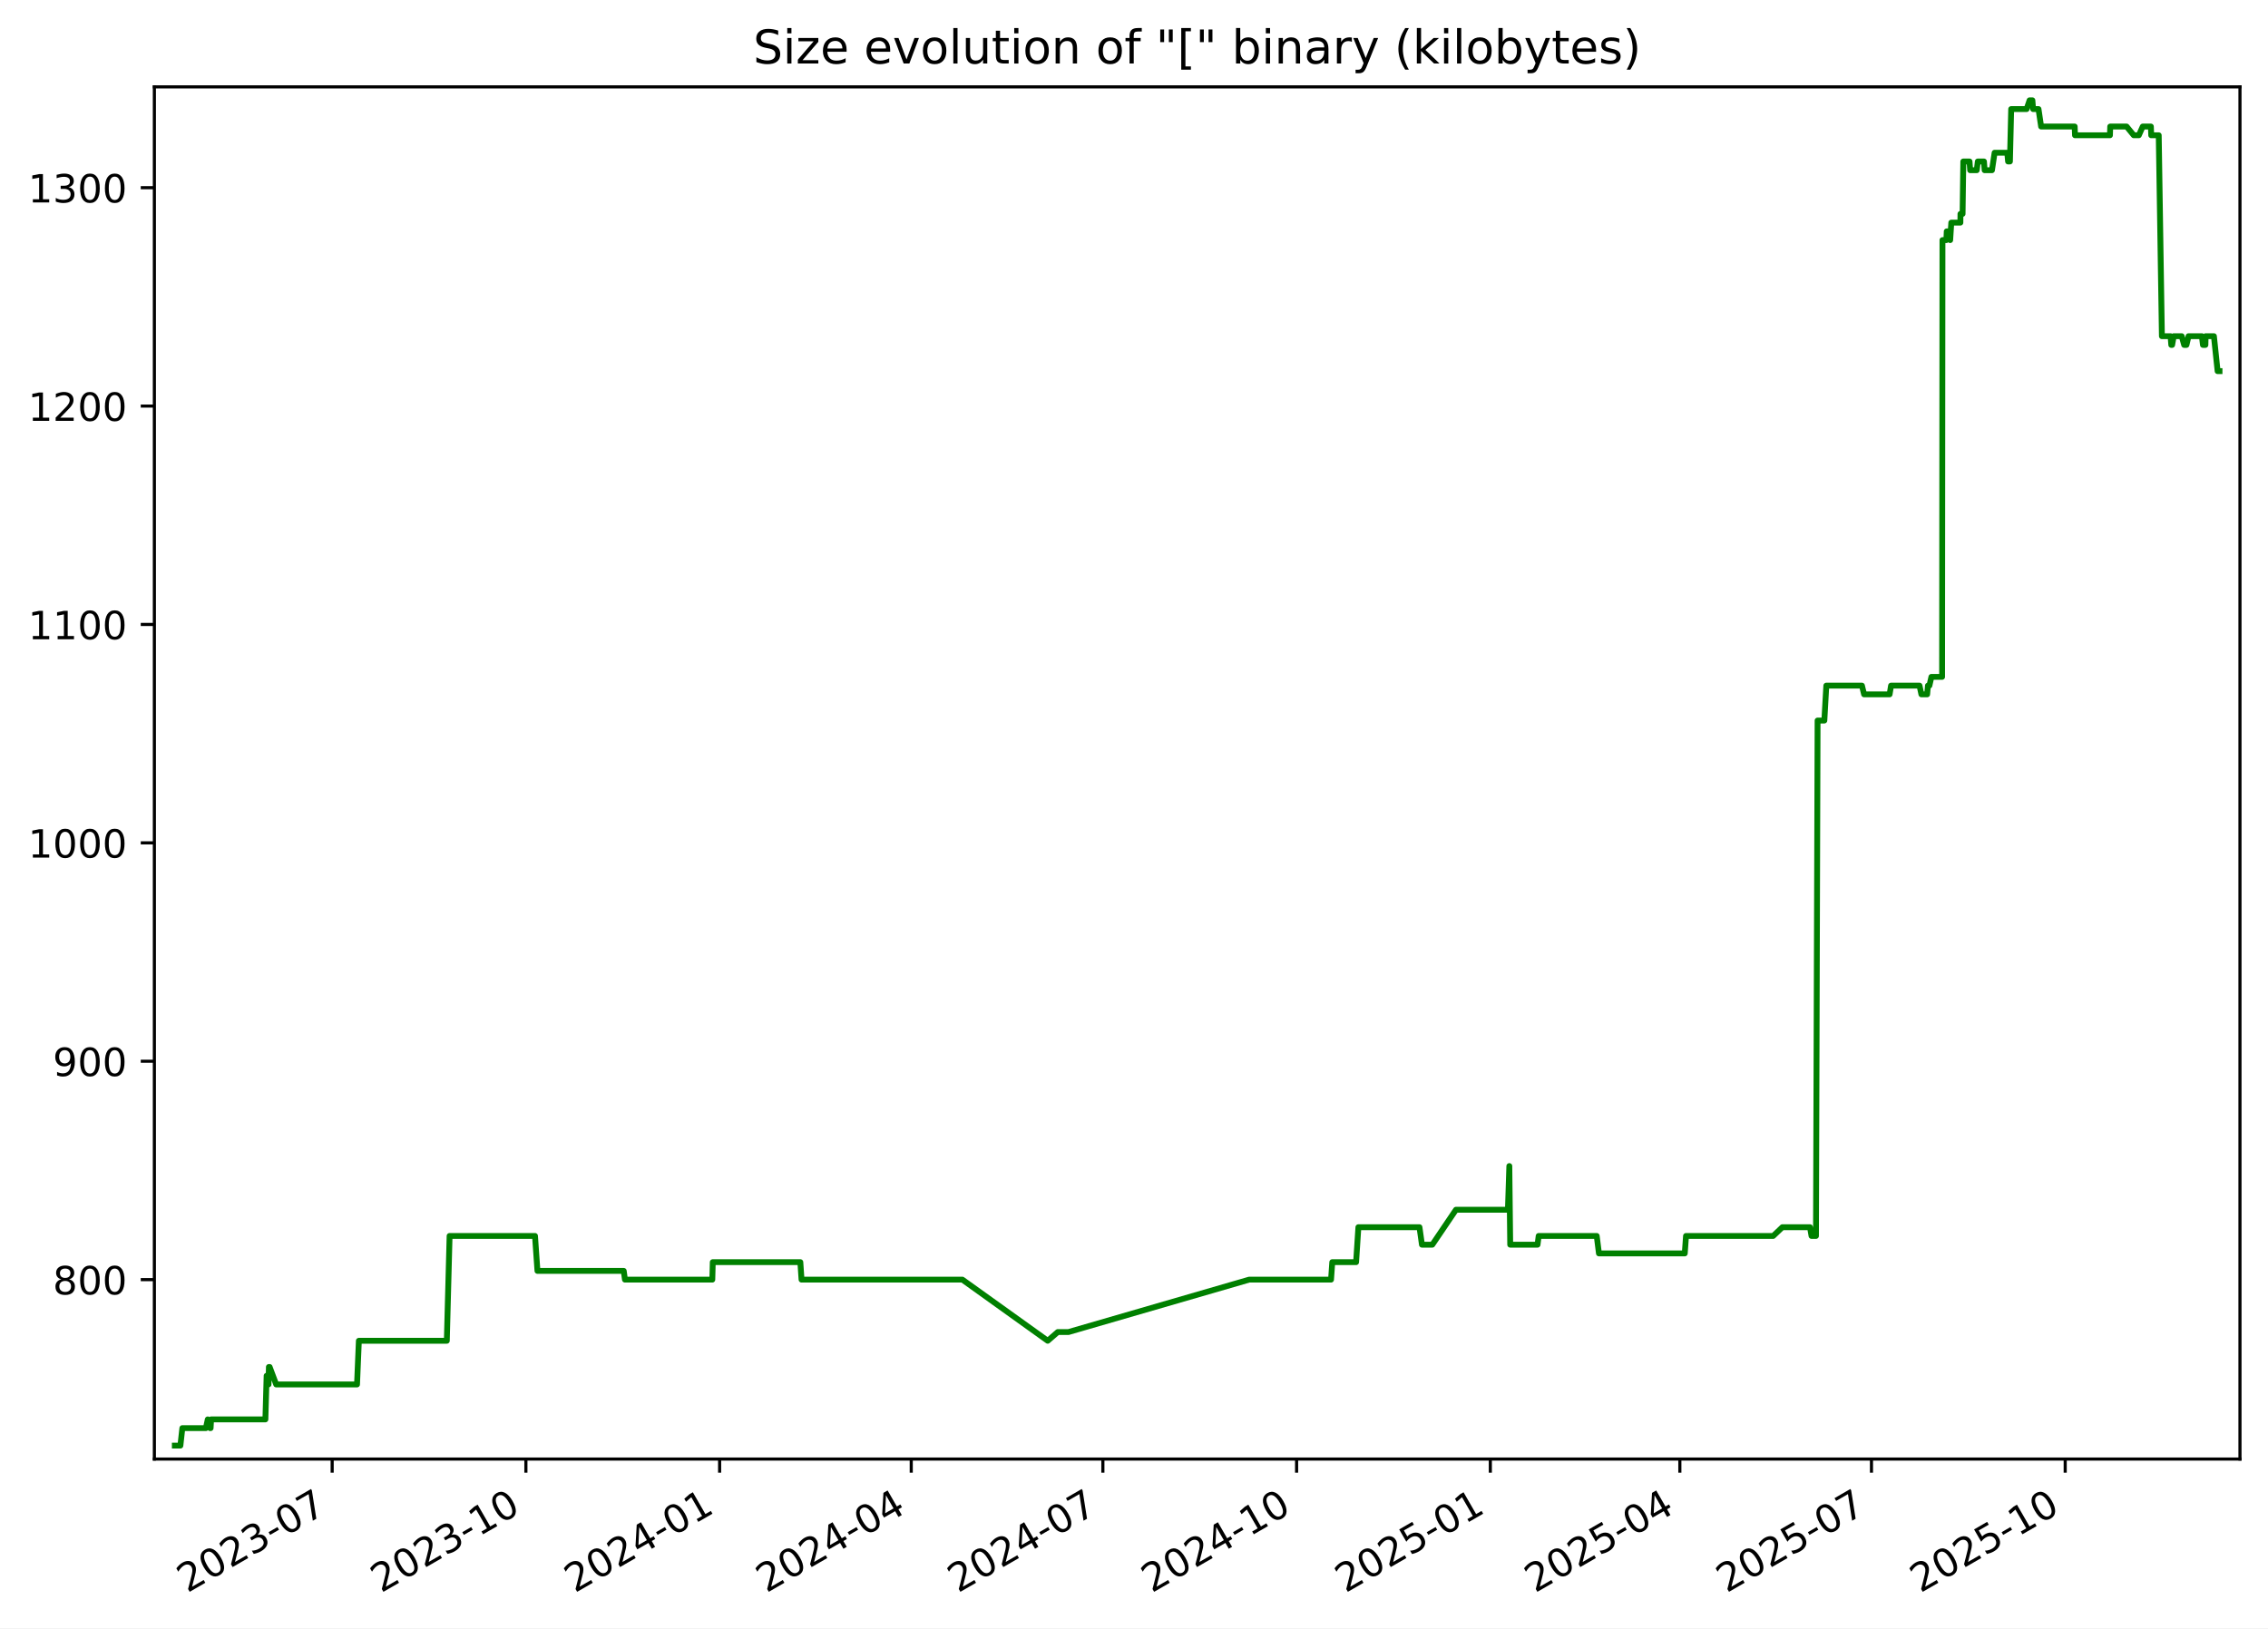
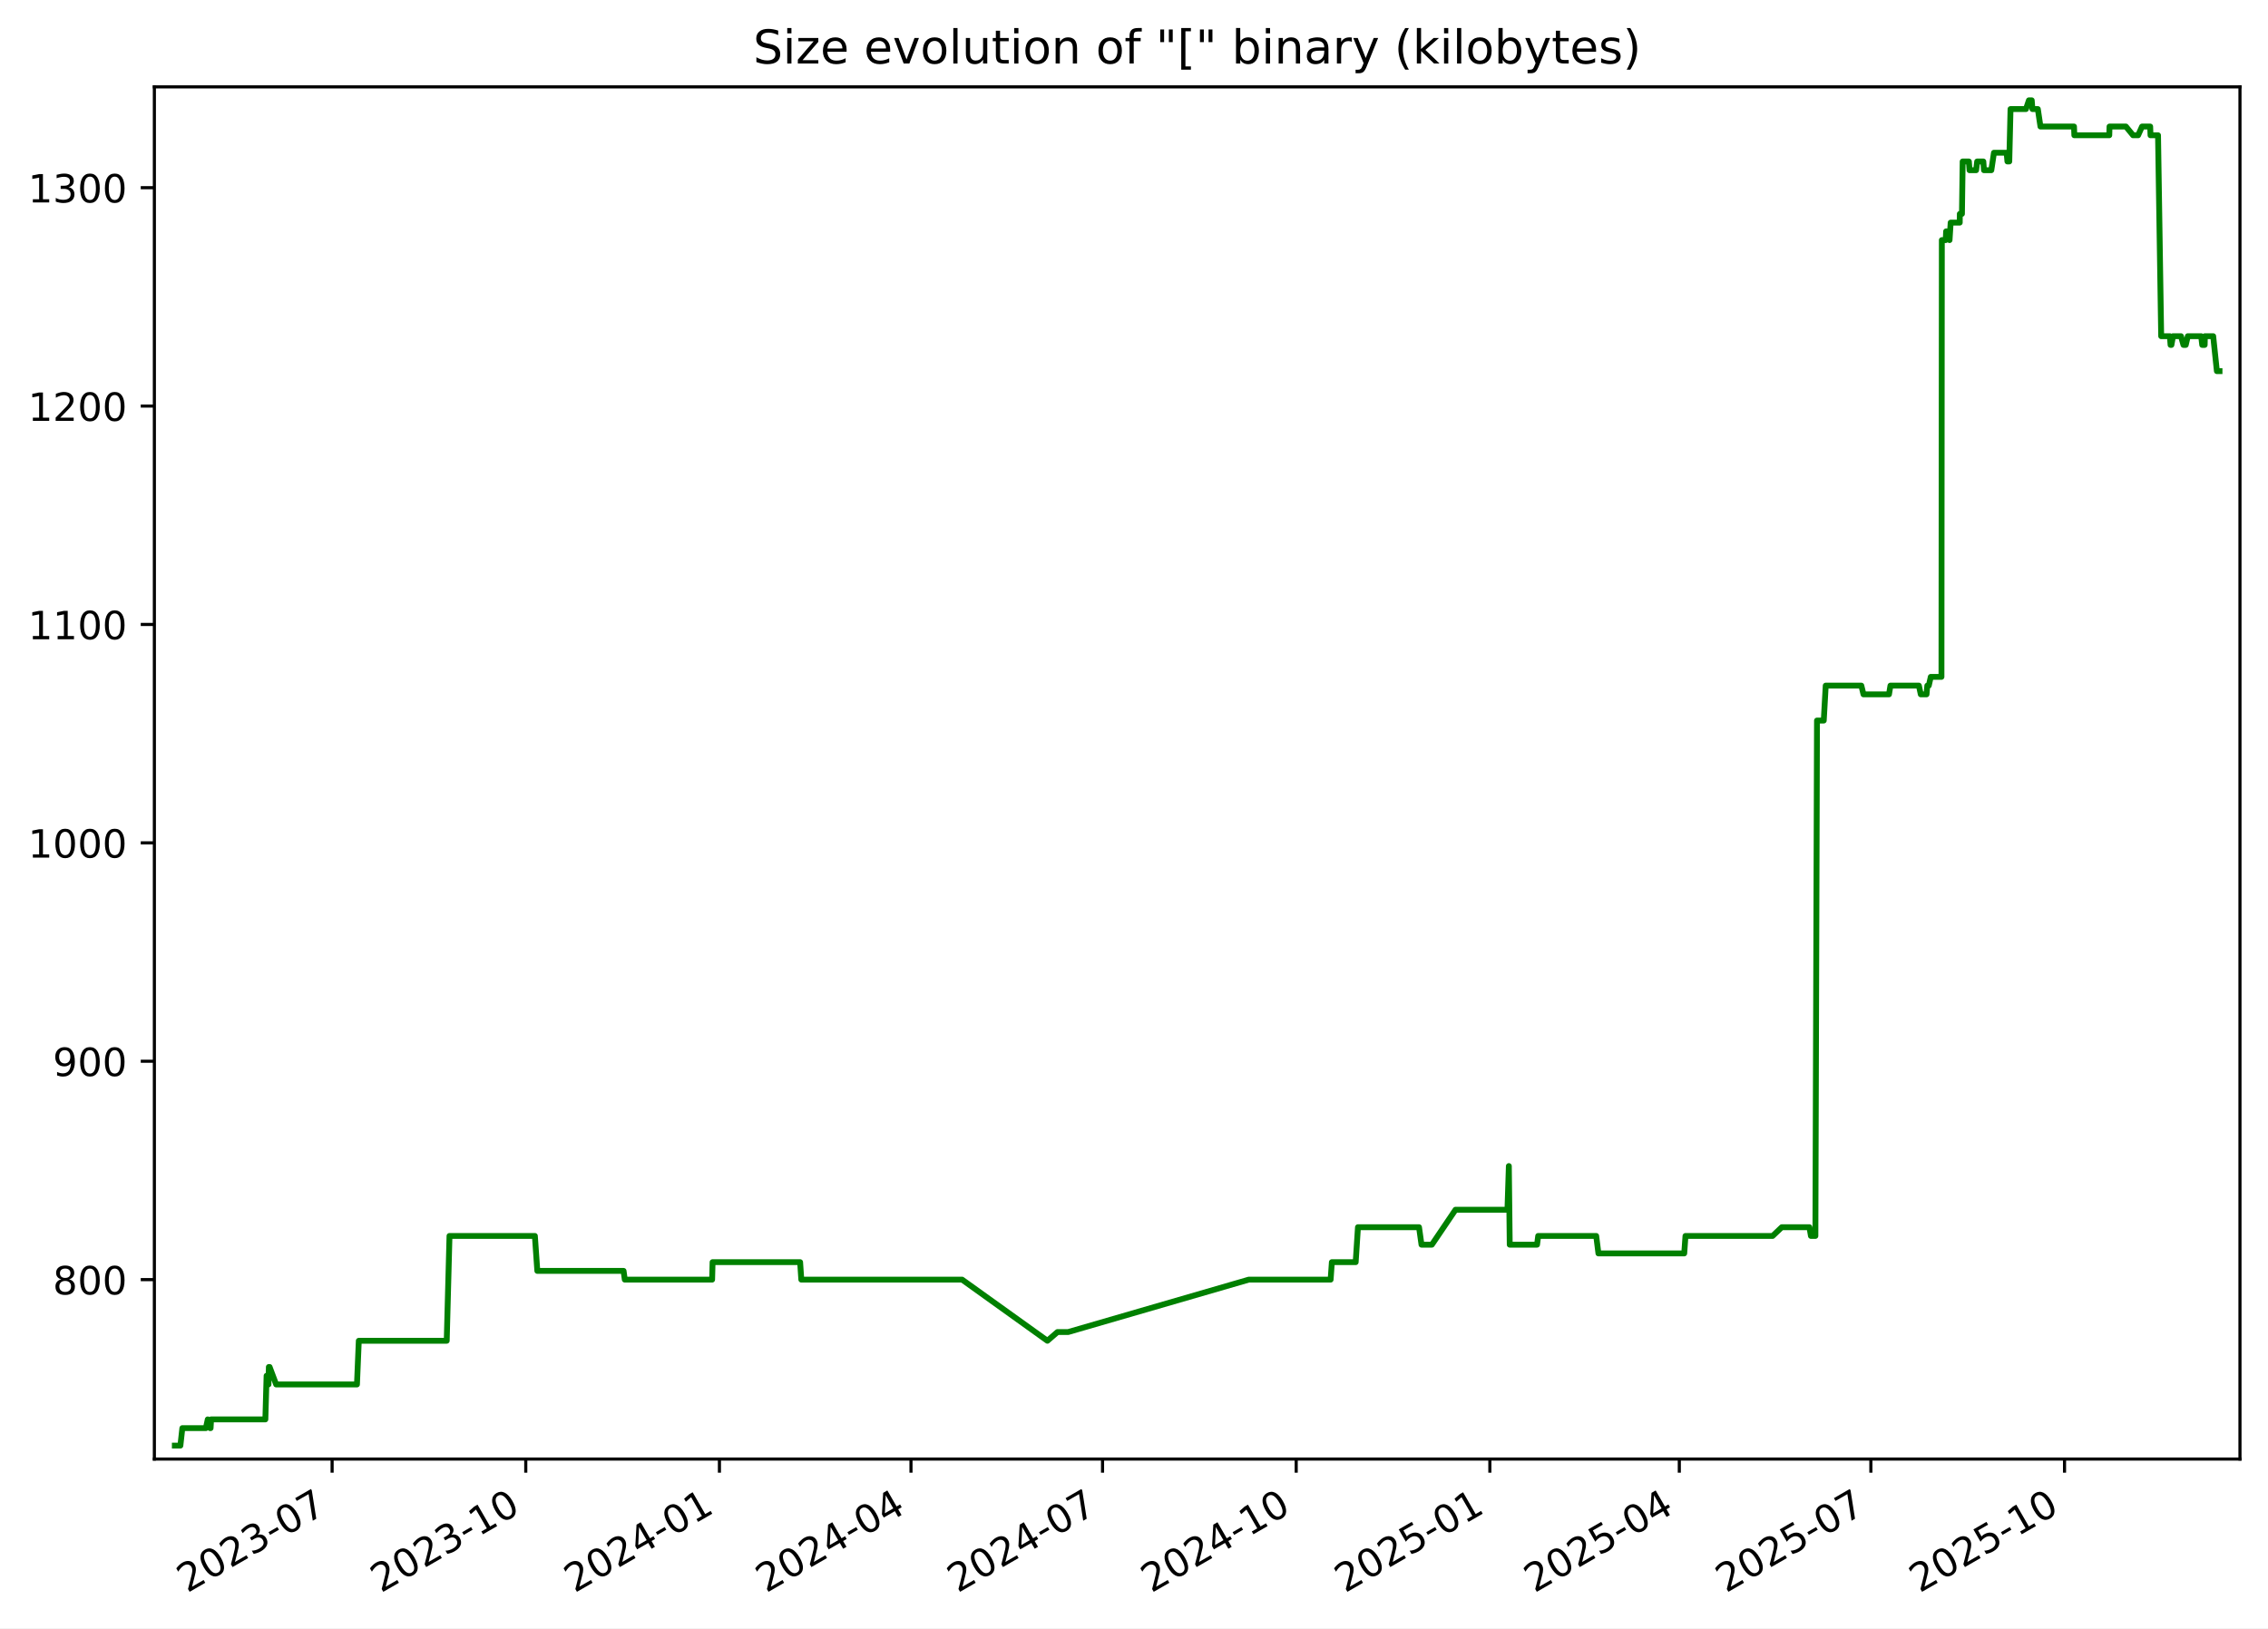
<svg xmlns="http://www.w3.org/2000/svg" xmlns:xlink="http://www.w3.org/1999/xlink" width="582.53pt" height="418.303pt" viewBox="0 0 582.53 418.303" version="1.1">
  <defs>
    <style type="text/css">*{stroke-linejoin: round; stroke-linecap: butt}</style>
  </defs>
  <g id="figure_1">
    <g id="patch_1">
      <path d="M -0 418.303  L 582.53 418.303  L 582.53 0  L -0 0  z " style="fill: #ffffff" />
    </g>
    <g id="axes_1">
      <g id="patch_2">
        <path d="M 39.65 374.83  L 575.33 374.83  L 575.33 22.318  L 39.65 22.318  z " style="fill: #ffffff" />
      </g>
      <g id="matplotlib.axis_1">
        <g id="xtick_1">
          <g id="line2d_1">
            <defs>
-               <path id="m2e2a6409af" d="M 0 0  L 0 3.5  " style="stroke: #000000; stroke-width: 0.8" />
+               <path id="mf1011c713a" d="M 0 0  L 0 3.5  " style="stroke: #000000; stroke-width: 0.8" />
            </defs>
            <g>
-               <use xlink:href="#m2e2a6409af" x="85.315" y="374.83" style="stroke: #000000; stroke-width: 0.8" />
+               <use xlink:href="#mf1011c713a" x="85.301" y="374.83" style="stroke: #000000; stroke-width: 0.8" />
            </g>
          </g>
          <g id="text_1">
-             <g transform="translate(48.09022 409.302) rotate(-30) scale(0.1 -0.1)">
+             <g transform="translate(48.07578 409.302) rotate(-30) scale(0.1 -0.1)">
              <defs>
                <path id="DejaVuSans-32" d="M 1228 531  L 3431 531  L 3431 0  L 469 0  L 469 531  Q 828 903 1448 1529  Q 2069 2156 2228 2338  Q 2531 2678 2651 2914  Q 2772 3150 2772 3378  Q 2772 3750 2511 3984  Q 2250 4219 1831 4219  Q 1534 4219 1204 4116  Q 875 4013 500 3803  L 500 4441  Q 881 4594 1212 4672  Q 1544 4750 1819 4750  Q 2544 4750 2975 4387  Q 3406 4025 3406 3419  Q 3406 3131 3298 2873  Q 3191 2616 2906 2266  Q 2828 2175 2409 1742  Q 1991 1309 1228 531  z " transform="scale(0.015625)" />
                <path id="DejaVuSans-30" d="M 2034 4250  Q 1547 4250 1301 3770  Q 1056 3291 1056 2328  Q 1056 1369 1301 889  Q 1547 409 2034 409  Q 2525 409 2770 889  Q 3016 1369 3016 2328  Q 3016 3291 2770 3770  Q 2525 4250 2034 4250  z M 2034 4750  Q 2819 4750 3233 4129  Q 3647 3509 3647 2328  Q 3647 1150 3233 529  Q 2819 -91 2034 -91  Q 1250 -91 836 529  Q 422 1150 422 2328  Q 422 3509 836 4129  Q 1250 4750 2034 4750  z " transform="scale(0.015625)" />
                <path id="DejaVuSans-33" d="M 2597 2516  Q 3050 2419 3304 2112  Q 3559 1806 3559 1356  Q 3559 666 3084 287  Q 2609 -91 1734 -91  Q 1441 -91 1130 -33  Q 819 25 488 141  L 488 750  Q 750 597 1062 519  Q 1375 441 1716 441  Q 2309 441 2620 675  Q 2931 909 2931 1356  Q 2931 1769 2642 2001  Q 2353 2234 1838 2234  L 1294 2234  L 1294 2753  L 1863 2753  Q 2328 2753 2575 2939  Q 2822 3125 2822 3475  Q 2822 3834 2567 4026  Q 2313 4219 1838 4219  Q 1578 4219 1281 4162  Q 984 4106 628 3988  L 628 4550  Q 988 4650 1302 4700  Q 1616 4750 1894 4750  Q 2613 4750 3031 4423  Q 3450 4097 3450 3541  Q 3450 3153 3228 2886  Q 3006 2619 2597 2516  z " transform="scale(0.015625)" />
                <path id="DejaVuSans-2d" d="M 313 2009  L 1997 2009  L 1997 1497  L 313 1497  L 313 2009  z " transform="scale(0.015625)" />
                <path id="DejaVuSans-37" d="M 525 4666  L 3525 4666  L 3525 4397  L 1831 0  L 1172 0  L 2766 4134  L 525 4134  L 525 4666  z " transform="scale(0.015625)" />
              </defs>
              <use xlink:href="#DejaVuSans-32" />
              <use xlink:href="#DejaVuSans-30" x="63.623" />
              <use xlink:href="#DejaVuSans-32" x="127.246" />
              <use xlink:href="#DejaVuSans-33" x="190.869" />
              <use xlink:href="#DejaVuSans-2d" x="254.492" />
              <use xlink:href="#DejaVuSans-30" x="290.576" />
              <use xlink:href="#DejaVuSans-37" x="354.199" />
            </g>
          </g>
        </g>
        <g id="xtick_2">
          <g id="line2d_2">
            <g>
-               <use xlink:href="#m2e2a6409af" x="135.074" y="374.83" style="stroke: #000000; stroke-width: 0.8" />
+               <use xlink:href="#mf1011c713a" x="135.042" y="374.83" style="stroke: #000000; stroke-width: 0.8" />
            </g>
          </g>
          <g id="text_2">
-             <g transform="translate(97.84921 409.302) rotate(-30) scale(0.1 -0.1)">
+             <g transform="translate(97.81699 409.302) rotate(-30) scale(0.1 -0.1)">
              <defs>
                <path id="DejaVuSans-31" d="M 794 531  L 1825 531  L 1825 4091  L 703 3866  L 703 4441  L 1819 4666  L 2450 4666  L 2450 531  L 3481 531  L 3481 0  L 794 0  L 794 531  z " transform="scale(0.015625)" />
              </defs>
              <use xlink:href="#DejaVuSans-32" />
              <use xlink:href="#DejaVuSans-30" x="63.623" />
              <use xlink:href="#DejaVuSans-32" x="127.246" />
              <use xlink:href="#DejaVuSans-33" x="190.869" />
              <use xlink:href="#DejaVuSans-2d" x="254.492" />
              <use xlink:href="#DejaVuSans-31" x="290.576" />
              <use xlink:href="#DejaVuSans-30" x="354.199" />
            </g>
          </g>
        </g>
        <g id="xtick_3">
          <g id="line2d_3">
            <g>
-               <use xlink:href="#m2e2a6409af" x="184.833" y="374.83" style="stroke: #000000; stroke-width: 0.8" />
+               <use xlink:href="#mf1011c713a" x="184.783" y="374.83" style="stroke: #000000; stroke-width: 0.8" />
            </g>
          </g>
          <g id="text_3">
-             <g transform="translate(147.6082 409.302) rotate(-30) scale(0.1 -0.1)">
+             <g transform="translate(147.5582 409.302) rotate(-30) scale(0.1 -0.1)">
              <defs>
                <path id="DejaVuSans-34" d="M 2419 4116  L 825 1625  L 2419 1625  L 2419 4116  z M 2253 4666  L 3047 4666  L 3047 1625  L 3713 1625  L 3713 1100  L 3047 1100  L 3047 0  L 2419 0  L 2419 1100  L 313 1100  L 313 1709  L 2253 4666  z " transform="scale(0.015625)" />
              </defs>
              <use xlink:href="#DejaVuSans-32" />
              <use xlink:href="#DejaVuSans-30" x="63.623" />
              <use xlink:href="#DejaVuSans-32" x="127.246" />
              <use xlink:href="#DejaVuSans-34" x="190.869" />
              <use xlink:href="#DejaVuSans-2d" x="254.492" />
              <use xlink:href="#DejaVuSans-30" x="290.576" />
              <use xlink:href="#DejaVuSans-31" x="354.199" />
            </g>
          </g>
        </g>
        <g id="xtick_4">
          <g id="line2d_4">
            <g>
-               <use xlink:href="#m2e2a6409af" x="234.051" y="374.83" style="stroke: #000000; stroke-width: 0.8" />
+               <use xlink:href="#mf1011c713a" x="233.984" y="374.83" style="stroke: #000000; stroke-width: 0.8" />
            </g>
          </g>
          <g id="text_4">
-             <g transform="translate(196.8263 409.302) rotate(-30) scale(0.1 -0.1)">
+             <g transform="translate(196.7588 409.302) rotate(-30) scale(0.1 -0.1)">
              <use xlink:href="#DejaVuSans-32" />
              <use xlink:href="#DejaVuSans-30" x="63.623" />
              <use xlink:href="#DejaVuSans-32" x="127.246" />
              <use xlink:href="#DejaVuSans-34" x="190.869" />
              <use xlink:href="#DejaVuSans-2d" x="254.492" />
              <use xlink:href="#DejaVuSans-30" x="290.576" />
              <use xlink:href="#DejaVuSans-34" x="354.199" />
            </g>
          </g>
        </g>
        <g id="xtick_5">
          <g id="line2d_5">
            <g>
-               <use xlink:href="#m2e2a6409af" x="283.269" y="374.83" style="stroke: #000000; stroke-width: 0.8" />
+               <use xlink:href="#mf1011c713a" x="283.184" y="374.83" style="stroke: #000000; stroke-width: 0.8" />
            </g>
          </g>
          <g id="text_5">
-             <g transform="translate(246.0445 409.302) rotate(-30) scale(0.1 -0.1)">
+             <g transform="translate(245.9593 409.302) rotate(-30) scale(0.1 -0.1)">
              <use xlink:href="#DejaVuSans-32" />
              <use xlink:href="#DejaVuSans-30" x="63.623" />
              <use xlink:href="#DejaVuSans-32" x="127.246" />
              <use xlink:href="#DejaVuSans-34" x="190.869" />
              <use xlink:href="#DejaVuSans-2d" x="254.492" />
              <use xlink:href="#DejaVuSans-30" x="290.576" />
              <use xlink:href="#DejaVuSans-37" x="354.199" />
            </g>
          </g>
        </g>
        <g id="xtick_6">
          <g id="line2d_6">
            <g>
-               <use xlink:href="#m2e2a6409af" x="333.028" y="374.83" style="stroke: #000000; stroke-width: 0.8" />
+               <use xlink:href="#mf1011c713a" x="332.925" y="374.83" style="stroke: #000000; stroke-width: 0.8" />
            </g>
          </g>
          <g id="text_6">
-             <g transform="translate(295.8035 409.302) rotate(-30) scale(0.1 -0.1)">
+             <g transform="translate(295.7005 409.302) rotate(-30) scale(0.1 -0.1)">
              <use xlink:href="#DejaVuSans-32" />
              <use xlink:href="#DejaVuSans-30" x="63.623" />
              <use xlink:href="#DejaVuSans-32" x="127.246" />
              <use xlink:href="#DejaVuSans-34" x="190.869" />
              <use xlink:href="#DejaVuSans-2d" x="254.492" />
              <use xlink:href="#DejaVuSans-31" x="290.576" />
              <use xlink:href="#DejaVuSans-30" x="354.199" />
            </g>
          </g>
        </g>
        <g id="xtick_7">
          <g id="line2d_7">
            <g>
-               <use xlink:href="#m2e2a6409af" x="382.787" y="374.83" style="stroke: #000000; stroke-width: 0.8" />
+               <use xlink:href="#mf1011c713a" x="382.667" y="374.83" style="stroke: #000000; stroke-width: 0.8" />
            </g>
          </g>
          <g id="text_7">
-             <g transform="translate(345.5625 409.302) rotate(-30) scale(0.1 -0.1)">
+             <g transform="translate(345.4417 409.302) rotate(-30) scale(0.1 -0.1)">
              <defs>
                <path id="DejaVuSans-35" d="M 691 4666  L 3169 4666  L 3169 4134  L 1269 4134  L 1269 2991  Q 1406 3038 1543 3061  Q 1681 3084 1819 3084  Q 2600 3084 3056 2656  Q 3513 2228 3513 1497  Q 3513 744 3044 326  Q 2575 -91 1722 -91  Q 1428 -91 1123 -41  Q 819 9 494 109  L 494 744  Q 775 591 1075 516  Q 1375 441 1709 441  Q 2250 441 2565 725  Q 2881 1009 2881 1497  Q 2881 1984 2565 2268  Q 2250 2553 1709 2553  Q 1456 2553 1204 2497  Q 953 2441 691 2322  L 691 4666  z " transform="scale(0.015625)" />
              </defs>
              <use xlink:href="#DejaVuSans-32" />
              <use xlink:href="#DejaVuSans-30" x="63.623" />
              <use xlink:href="#DejaVuSans-32" x="127.246" />
              <use xlink:href="#DejaVuSans-35" x="190.869" />
              <use xlink:href="#DejaVuSans-2d" x="254.492" />
              <use xlink:href="#DejaVuSans-30" x="290.576" />
              <use xlink:href="#DejaVuSans-31" x="354.199" />
            </g>
          </g>
        </g>
        <g id="xtick_8">
          <g id="line2d_8">
            <g>
-               <use xlink:href="#m2e2a6409af" x="431.465" y="374.83" style="stroke: #000000; stroke-width: 0.8" />
+               <use xlink:href="#mf1011c713a" x="431.326" y="374.83" style="stroke: #000000; stroke-width: 0.8" />
            </g>
          </g>
          <g id="text_8">
-             <g transform="translate(394.2397 409.302) rotate(-30) scale(0.1 -0.1)">
+             <g transform="translate(394.1016 409.302) rotate(-30) scale(0.1 -0.1)">
              <use xlink:href="#DejaVuSans-32" />
              <use xlink:href="#DejaVuSans-30" x="63.623" />
              <use xlink:href="#DejaVuSans-32" x="127.246" />
              <use xlink:href="#DejaVuSans-35" x="190.869" />
              <use xlink:href="#DejaVuSans-2d" x="254.492" />
              <use xlink:href="#DejaVuSans-30" x="290.576" />
              <use xlink:href="#DejaVuSans-34" x="354.199" />
            </g>
          </g>
        </g>
        <g id="xtick_9">
          <g id="line2d_9">
            <g>
-               <use xlink:href="#m2e2a6409af" x="480.683" y="374.83" style="stroke: #000000; stroke-width: 0.8" />
+               <use xlink:href="#mf1011c713a" x="480.527" y="374.83" style="stroke: #000000; stroke-width: 0.8" />
            </g>
          </g>
          <g id="text_9">
-             <g transform="translate(443.4579 409.302) rotate(-30) scale(0.1 -0.1)">
+             <g transform="translate(443.3022 409.302) rotate(-30) scale(0.1 -0.1)">
              <use xlink:href="#DejaVuSans-32" />
              <use xlink:href="#DejaVuSans-30" x="63.623" />
              <use xlink:href="#DejaVuSans-32" x="127.246" />
              <use xlink:href="#DejaVuSans-35" x="190.869" />
              <use xlink:href="#DejaVuSans-2d" x="254.492" />
              <use xlink:href="#DejaVuSans-30" x="290.576" />
              <use xlink:href="#DejaVuSans-37" x="354.199" />
            </g>
          </g>
        </g>
        <g id="xtick_10">
          <g id="line2d_10">
            <g>
-               <use xlink:href="#m2e2a6409af" x="530.442" y="374.83" style="stroke: #000000; stroke-width: 0.8" />
+               <use xlink:href="#mf1011c713a" x="530.268" y="374.83" style="stroke: #000000; stroke-width: 0.8" />
            </g>
          </g>
          <g id="text_10">
-             <g transform="translate(493.2169 409.302) rotate(-30) scale(0.1 -0.1)">
+             <g transform="translate(493.0434 409.302) rotate(-30) scale(0.1 -0.1)">
              <use xlink:href="#DejaVuSans-32" />
              <use xlink:href="#DejaVuSans-30" x="63.623" />
              <use xlink:href="#DejaVuSans-32" x="127.246" />
              <use xlink:href="#DejaVuSans-35" x="190.869" />
              <use xlink:href="#DejaVuSans-2d" x="254.492" />
              <use xlink:href="#DejaVuSans-31" x="290.576" />
              <use xlink:href="#DejaVuSans-30" x="354.199" />
            </g>
          </g>
        </g>
      </g>
      <g id="matplotlib.axis_2">
        <g id="ytick_1">
          <g id="line2d_11">
            <defs>
-               <path id="ma3ab17d8fd" d="M 0 0  L -3.5 0  " style="stroke: #000000; stroke-width: 0.8" />
+               <path id="mf93dc65c61" d="M 0 0  L -3.5 0  " style="stroke: #000000; stroke-width: 0.8" />
            </defs>
            <g>
-               <use xlink:href="#ma3ab17d8fd" x="39.65" y="328.735" style="stroke: #000000; stroke-width: 0.8" />
+               <use xlink:href="#mf93dc65c61" x="39.65" y="328.735" style="stroke: #000000; stroke-width: 0.8" />
            </g>
          </g>
          <g id="text_11">
            <g transform="translate(13.5625 332.5344) scale(0.1 -0.1)">
              <defs>
                <path id="DejaVuSans-38" d="M 2034 2216  Q 1584 2216 1326 1975  Q 1069 1734 1069 1313  Q 1069 891 1326 650  Q 1584 409 2034 409  Q 2484 409 2743 651  Q 3003 894 3003 1313  Q 3003 1734 2745 1975  Q 2488 2216 2034 2216  z M 1403 2484  Q 997 2584 770 2862  Q 544 3141 544 3541  Q 544 4100 942 4425  Q 1341 4750 2034 4750  Q 2731 4750 3128 4425  Q 3525 4100 3525 3541  Q 3525 3141 3298 2862  Q 3072 2584 2669 2484  Q 3125 2378 3379 2068  Q 3634 1759 3634 1313  Q 3634 634 3220 271  Q 2806 -91 2034 -91  Q 1263 -91 848 271  Q 434 634 434 1313  Q 434 1759 690 2068  Q 947 2378 1403 2484  z M 1172 3481  Q 1172 3119 1398 2916  Q 1625 2713 2034 2713  Q 2441 2713 2670 2916  Q 2900 3119 2900 3481  Q 2900 3844 2670 4047  Q 2441 4250 2034 4250  Q 1625 4250 1398 4047  Q 1172 3844 1172 3481  z " transform="scale(0.015625)" />
              </defs>
              <use xlink:href="#DejaVuSans-38" />
              <use xlink:href="#DejaVuSans-30" x="63.623" />
              <use xlink:href="#DejaVuSans-30" x="127.246" />
            </g>
          </g>
        </g>
        <g id="ytick_2">
          <g id="line2d_12">
            <g>
-               <use xlink:href="#ma3ab17d8fd" x="39.65" y="272.631" style="stroke: #000000; stroke-width: 0.8" />
+               <use xlink:href="#mf93dc65c61" x="39.65" y="272.631" style="stroke: #000000; stroke-width: 0.8" />
            </g>
          </g>
          <g id="text_12">
            <g transform="translate(13.5625 276.4305) scale(0.1 -0.1)">
              <defs>
                <path id="DejaVuSans-39" d="M 703 97  L 703 672  Q 941 559 1184 500  Q 1428 441 1663 441  Q 2288 441 2617 861  Q 2947 1281 2994 2138  Q 2813 1869 2534 1725  Q 2256 1581 1919 1581  Q 1219 1581 811 2004  Q 403 2428 403 3163  Q 403 3881 828 4315  Q 1253 4750 1959 4750  Q 2769 4750 3195 4129  Q 3622 3509 3622 2328  Q 3622 1225 3098 567  Q 2575 -91 1691 -91  Q 1453 -91 1209 -44  Q 966 3 703 97  z M 1959 2075  Q 2384 2075 2632 2365  Q 2881 2656 2881 3163  Q 2881 3666 2632 3958  Q 2384 4250 1959 4250  Q 1534 4250 1286 3958  Q 1038 3666 1038 3163  Q 1038 2656 1286 2365  Q 1534 2075 1959 2075  z " transform="scale(0.015625)" />
              </defs>
              <use xlink:href="#DejaVuSans-39" />
              <use xlink:href="#DejaVuSans-30" x="63.623" />
              <use xlink:href="#DejaVuSans-30" x="127.246" />
            </g>
          </g>
        </g>
        <g id="ytick_3">
          <g id="line2d_13">
            <g>
-               <use xlink:href="#ma3ab17d8fd" x="39.65" y="216.527" style="stroke: #000000; stroke-width: 0.8" />
+               <use xlink:href="#mf93dc65c61" x="39.65" y="216.527" style="stroke: #000000; stroke-width: 0.8" />
            </g>
          </g>
          <g id="text_13">
            <g transform="translate(7.2 220.3266) scale(0.1 -0.1)">
              <use xlink:href="#DejaVuSans-31" />
              <use xlink:href="#DejaVuSans-30" x="63.623" />
              <use xlink:href="#DejaVuSans-30" x="127.246" />
              <use xlink:href="#DejaVuSans-30" x="190.869" />
            </g>
          </g>
        </g>
        <g id="ytick_4">
          <g id="line2d_14">
            <g>
-               <use xlink:href="#ma3ab17d8fd" x="39.65" y="160.423" style="stroke: #000000; stroke-width: 0.8" />
+               <use xlink:href="#mf93dc65c61" x="39.65" y="160.423" style="stroke: #000000; stroke-width: 0.8" />
            </g>
          </g>
          <g id="text_14">
            <g transform="translate(7.2 164.2227) scale(0.1 -0.1)">
              <use xlink:href="#DejaVuSans-31" />
              <use xlink:href="#DejaVuSans-31" x="63.623" />
              <use xlink:href="#DejaVuSans-30" x="127.246" />
              <use xlink:href="#DejaVuSans-30" x="190.869" />
            </g>
          </g>
        </g>
        <g id="ytick_5">
          <g id="line2d_15">
            <g>
-               <use xlink:href="#ma3ab17d8fd" x="39.65" y="104.32" style="stroke: #000000; stroke-width: 0.8" />
+               <use xlink:href="#mf93dc65c61" x="39.65" y="104.32" style="stroke: #000000; stroke-width: 0.8" />
            </g>
          </g>
          <g id="text_15">
            <g transform="translate(7.2 108.1188) scale(0.1 -0.1)">
              <use xlink:href="#DejaVuSans-31" />
              <use xlink:href="#DejaVuSans-32" x="63.623" />
              <use xlink:href="#DejaVuSans-30" x="127.246" />
              <use xlink:href="#DejaVuSans-30" x="190.869" />
            </g>
          </g>
        </g>
        <g id="ytick_6">
          <g id="line2d_16">
            <g>
-               <use xlink:href="#ma3ab17d8fd" x="39.65" y="48.216" style="stroke: #000000; stroke-width: 0.8" />
+               <use xlink:href="#mf93dc65c61" x="39.65" y="48.216" style="stroke: #000000; stroke-width: 0.8" />
            </g>
          </g>
          <g id="text_16">
            <g transform="translate(7.2 52.0149) scale(0.1 -0.1)">
              <use xlink:href="#DejaVuSans-31" />
              <use xlink:href="#DejaVuSans-33" x="63.623" />
              <use xlink:href="#DejaVuSans-30" x="127.246" />
              <use xlink:href="#DejaVuSans-30" x="190.869" />
            </g>
          </g>
        </g>
      </g>
      <g id="line2d_17">
-         <path d="M 44.902 371.374  L 46.334 371.374  L 46.834 366.886  L 52.879 366.886  L 53.366 364.642  L 53.947 366.886  L 54.096 366.886  L 54.218 364.642  L 68.166 364.642  L 68.483 353.421  L 68.966 355.665  L 69.064 351.177  L 69.255 351.177  L 70.941 355.665  L 91.702 355.665  L 92.173 344.444  L 114.764 344.444  L 115.476 317.514  L 137.416 317.514  L 138.043 326.491  L 160.207 326.491  L 160.517 328.735  L 182.956 328.735  L 183.073 324.247  L 205.567 324.247  L 205.871 328.735  L 247.184 328.735  L 269.105 344.444  L 271.693 342.2  L 274.439 342.2  L 320.851 328.735  L 341.875 328.735  L 342.19 324.247  L 348.312 324.247  L 348.897 315.27  L 364.588 315.27  L 365.223 319.759  L 367.886 319.759  L 373.961 310.782  L 387.306 310.782  L 387.667 299.561  L 387.894 319.759  L 394.913 319.759  L 395.203 317.514  L 410.116 317.514  L 410.684 322.003  L 432.73 322.003  L 433.048 317.514  L 455.437 317.514  L 457.8 315.27  L 464.892 315.27  L 465.283 317.514  L 466.431 317.514  L 466.842 185.109  L 468.58 185.109  L 469.083 176.133  L 478.234 176.133  L 478.786 178.377  L 485.341 178.377  L 485.712 176.133  L 493.021 176.133  L 493.505 178.377  L 494.987 178.377  L 495.182 176.133  L 495.564 176.133  L 496.075 173.888  L 498.822 173.888  L 498.918 61.681  L 499.916 61.681  L 500.016 59.436  L 500.547 59.436  L 500.899 61.681  L 501.184 57.192  L 503.52 57.192  L 503.538 54.948  L 504.085 54.948  L 504.271 41.483  L 505.866 41.483  L 506.033 43.727  L 507.725 43.727  L 507.994 41.483  L 509.578 41.483  L 509.745 43.727  L 511.632 43.727  L 512.308 39.239  L 515.564 39.239  L 515.769 41.483  L 516.245 41.483  L 516.567 28.018  L 520.535 28.018  L 521.291 25.774  L 522.017 25.774  L 522.196 28.018  L 523.586 28.018  L 524.257 32.507  L 532.878 32.507  L 532.961 34.751  L 541.938 34.751  L 542.003 32.507  L 546.213 32.507  L 548.05 34.751  L 549.353 34.751  L 550.358 32.507  L 552.451 32.507  L 552.534 34.751  L 554.468 34.751  L 555.278 86.366  L 557.508 86.366  L 557.684 88.61  L 557.907 88.61  L 558.32 86.366  L 560.364 86.366  L 560.995 88.61  L 561.588 88.61  L 562.121 86.366  L 565.551 86.366  L 565.819 88.61  L 566.451 88.61  L 566.506 86.366  L 568.64 86.366  L 569.587 95.343  L 570.078 95.343  L 570.078 95.343  " clip-path="url(#pba20cec013)" style="fill: none; stroke: #008000; stroke-width: 1.5; stroke-linecap: square" />
+         <path d="M 44.902 371.374  L 46.333 371.374  L 46.834 366.886  L 52.876 366.886  L 53.363 364.642  L 53.944 366.886  L 54.093 366.886  L 54.214 364.642  L 68.158 364.642  L 68.474 353.421  L 68.957 355.665  L 69.055 351.177  L 69.247 351.177  L 70.932 355.665  L 91.686 355.665  L 92.156 344.444  L 114.739 344.444  L 115.451 317.514  L 137.383 317.514  L 138.01 326.491  L 160.166 326.491  L 160.475 328.735  L 182.907 328.735  L 183.023 324.247  L 205.51 324.247  L 205.813 328.735  L 247.112 328.735  L 269.025 344.444  L 271.612 342.2  L 274.357 342.2  L 320.752 328.735  L 341.769 328.735  L 342.084 324.247  L 348.204 324.247  L 348.788 315.27  L 364.474 315.27  L 365.109 319.759  L 367.771 319.759  L 373.844 310.782  L 387.184 310.782  L 387.545 299.561  L 387.771 319.759  L 394.788 319.759  L 395.077 317.514  L 409.985 317.514  L 410.553 322.003  L 432.591 322.003  L 432.909 317.514  L 455.29 317.514  L 457.653 315.27  L 464.742 315.27  L 465.133 317.514  L 466.281 317.514  L 466.691 185.109  L 468.429 185.109  L 468.932 176.133  L 478.079 176.133  L 478.631 178.377  L 485.183 178.377  L 485.555 176.133  L 492.861 176.133  L 493.345 178.377  L 494.826 178.377  L 495.021 176.133  L 495.403 176.133  L 495.913 173.888  L 498.66 173.888  L 498.756 61.681  L 499.753 61.681  L 499.854 59.436  L 500.384 59.436  L 500.736 61.681  L 501.021 57.192  L 503.357 57.192  L 503.374 54.948  L 503.921 54.948  L 504.106 41.483  L 505.701 41.483  L 505.868 43.727  L 507.56 43.727  L 507.828 41.483  L 509.412 41.483  L 509.579 43.727  L 511.466 43.727  L 512.141 39.239  L 515.396 39.239  L 515.601 41.483  L 516.077 41.483  L 516.398 28.018  L 520.365 28.018  L 521.12 25.774  L 521.846 25.774  L 522.025 28.018  L 523.415 28.018  L 524.086 32.507  L 532.704 32.507  L 532.787 34.751  L 541.761 34.751  L 541.825 32.507  L 546.033 32.507  L 547.87 34.751  L 549.172 34.751  L 550.177 32.507  L 552.27 32.507  L 552.353 34.751  L 554.286 34.751  L 555.095 86.366  L 557.325 86.366  L 557.501 88.61  L 557.724 88.61  L 558.137 86.366  L 560.18 86.366  L 560.811 88.61  L 561.404 88.61  L 561.936 86.366  L 565.365 86.366  L 565.633 88.61  L 566.264 88.61  L 566.32 86.366  L 568.453 86.366  L 569.399 95.343  L 570.078 95.343  L 570.078 95.343  " clip-path="url(#p822efc1b6e)" style="fill: none; stroke: #008000; stroke-width: 1.5; stroke-linecap: square" />
      </g>
      <g id="patch_3">
        <path d="M 39.65 374.83  L 39.65 22.318  " style="fill: none; stroke: #000000; stroke-width: 0.8; stroke-linejoin: miter; stroke-linecap: square" />
      </g>
      <g id="patch_4">
        <path d="M 575.33 374.83  L 575.33 22.318  " style="fill: none; stroke: #000000; stroke-width: 0.8; stroke-linejoin: miter; stroke-linecap: square" />
      </g>
      <g id="patch_5">
        <path d="M 39.65 374.83  L 575.33 374.83  " style="fill: none; stroke: #000000; stroke-width: 0.8; stroke-linejoin: miter; stroke-linecap: square" />
      </g>
      <g id="patch_6">
        <path d="M 39.65 22.318  L 575.33 22.318  " style="fill: none; stroke: #000000; stroke-width: 0.8; stroke-linejoin: miter; stroke-linecap: square" />
      </g>
      <g id="text_17">
        <g transform="translate(193.4534 16.31812) scale(0.12 -0.12)">
          <defs>
            <path id="DejaVuSans-53" d="M 3425 4513  L 3425 3897  Q 3066 4069 2747 4153  Q 2428 4238 2131 4238  Q 1616 4238 1336 4038  Q 1056 3838 1056 3469  Q 1056 3159 1242 3001  Q 1428 2844 1947 2747  L 2328 2669  Q 3034 2534 3370 2195  Q 3706 1856 3706 1288  Q 3706 609 3251 259  Q 2797 -91 1919 -91  Q 1588 -91 1214 -16  Q 841 59 441 206  L 441 856  Q 825 641 1194 531  Q 1563 422 1919 422  Q 2459 422 2753 634  Q 3047 847 3047 1241  Q 3047 1584 2836 1778  Q 2625 1972 2144 2069  L 1759 2144  Q 1053 2284 737 2584  Q 422 2884 422 3419  Q 422 4038 858 4394  Q 1294 4750 2059 4750  Q 2388 4750 2728 4690  Q 3069 4631 3425 4513  z " transform="scale(0.015625)" />
            <path id="DejaVuSans-69" d="M 603 3500  L 1178 3500  L 1178 0  L 603 0  L 603 3500  z M 603 4863  L 1178 4863  L 1178 4134  L 603 4134  L 603 4863  z " transform="scale(0.015625)" />
            <path id="DejaVuSans-7a" d="M 353 3500  L 3084 3500  L 3084 2975  L 922 459  L 3084 459  L 3084 0  L 275 0  L 275 525  L 2438 3041  L 353 3041  L 353 3500  z " transform="scale(0.015625)" />
            <path id="DejaVuSans-65" d="M 3597 1894  L 3597 1613  L 953 1613  Q 991 1019 1311 708  Q 1631 397 2203 397  Q 2534 397 2845 478  Q 3156 559 3463 722  L 3463 178  Q 3153 47 2828 -22  Q 2503 -91 2169 -91  Q 1331 -91 842 396  Q 353 884 353 1716  Q 353 2575 817 3079  Q 1281 3584 2069 3584  Q 2775 3584 3186 3129  Q 3597 2675 3597 1894  z M 3022 2063  Q 3016 2534 2758 2815  Q 2500 3097 2075 3097  Q 1594 3097 1305 2825  Q 1016 2553 972 2059  L 3022 2063  z " transform="scale(0.015625)" />
            <path id="DejaVuSans-20" transform="scale(0.015625)" />
            <path id="DejaVuSans-76" d="M 191 3500  L 800 3500  L 1894 563  L 2988 3500  L 3597 3500  L 2284 0  L 1503 0  L 191 3500  z " transform="scale(0.015625)" />
            <path id="DejaVuSans-6f" d="M 1959 3097  Q 1497 3097 1228 2736  Q 959 2375 959 1747  Q 959 1119 1226 758  Q 1494 397 1959 397  Q 2419 397 2687 759  Q 2956 1122 2956 1747  Q 2956 2369 2687 2733  Q 2419 3097 1959 3097  z M 1959 3584  Q 2709 3584 3137 3096  Q 3566 2609 3566 1747  Q 3566 888 3137 398  Q 2709 -91 1959 -91  Q 1206 -91 779 398  Q 353 888 353 1747  Q 353 2609 779 3096  Q 1206 3584 1959 3584  z " transform="scale(0.015625)" />
            <path id="DejaVuSans-6c" d="M 603 4863  L 1178 4863  L 1178 0  L 603 0  L 603 4863  z " transform="scale(0.015625)" />
            <path id="DejaVuSans-75" d="M 544 1381  L 544 3500  L 1119 3500  L 1119 1403  Q 1119 906 1312 657  Q 1506 409 1894 409  Q 2359 409 2629 706  Q 2900 1003 2900 1516  L 2900 3500  L 3475 3500  L 3475 0  L 2900 0  L 2900 538  Q 2691 219 2414 64  Q 2138 -91 1772 -91  Q 1169 -91 856 284  Q 544 659 544 1381  z M 1991 3584  L 1991 3584  z " transform="scale(0.015625)" />
            <path id="DejaVuSans-74" d="M 1172 4494  L 1172 3500  L 2356 3500  L 2356 3053  L 1172 3053  L 1172 1153  Q 1172 725 1289 603  Q 1406 481 1766 481  L 2356 481  L 2356 0  L 1766 0  Q 1100 0 847 248  Q 594 497 594 1153  L 594 3053  L 172 3053  L 172 3500  L 594 3500  L 594 4494  L 1172 4494  z " transform="scale(0.015625)" />
            <path id="DejaVuSans-6e" d="M 3513 2113  L 3513 0  L 2938 0  L 2938 2094  Q 2938 2591 2744 2837  Q 2550 3084 2163 3084  Q 1697 3084 1428 2787  Q 1159 2491 1159 1978  L 1159 0  L 581 0  L 581 3500  L 1159 3500  L 1159 2956  Q 1366 3272 1645 3428  Q 1925 3584 2291 3584  Q 2894 3584 3203 3211  Q 3513 2838 3513 2113  z " transform="scale(0.015625)" />
            <path id="DejaVuSans-66" d="M 2375 4863  L 2375 4384  L 1825 4384  Q 1516 4384 1395 4259  Q 1275 4134 1275 3809  L 1275 3500  L 2222 3500  L 2222 3053  L 1275 3053  L 1275 0  L 697 0  L 697 3053  L 147 3053  L 147 3500  L 697 3500  L 697 3744  Q 697 4328 969 4595  Q 1241 4863 1831 4863  L 2375 4863  z " transform="scale(0.015625)" />
            <path id="DejaVuSans-22" d="M 1147 4666  L 1147 2931  L 616 2931  L 616 4666  L 1147 4666  z M 2328 4666  L 2328 2931  L 1797 2931  L 1797 4666  L 2328 4666  z " transform="scale(0.015625)" />
            <path id="DejaVuSans-5b" d="M 550 4863  L 1875 4863  L 1875 4416  L 1125 4416  L 1125 -397  L 1875 -397  L 1875 -844  L 550 -844  L 550 4863  z " transform="scale(0.015625)" />
            <path id="DejaVuSans-62" d="M 3116 1747  Q 3116 2381 2855 2742  Q 2594 3103 2138 3103  Q 1681 3103 1420 2742  Q 1159 2381 1159 1747  Q 1159 1113 1420 752  Q 1681 391 2138 391  Q 2594 391 2855 752  Q 3116 1113 3116 1747  z M 1159 2969  Q 1341 3281 1617 3432  Q 1894 3584 2278 3584  Q 2916 3584 3314 3078  Q 3713 2572 3713 1747  Q 3713 922 3314 415  Q 2916 -91 2278 -91  Q 1894 -91 1617 61  Q 1341 213 1159 525  L 1159 0  L 581 0  L 581 4863  L 1159 4863  L 1159 2969  z " transform="scale(0.015625)" />
            <path id="DejaVuSans-61" d="M 2194 1759  Q 1497 1759 1228 1600  Q 959 1441 959 1056  Q 959 750 1161 570  Q 1363 391 1709 391  Q 2188 391 2477 730  Q 2766 1069 2766 1631  L 2766 1759  L 2194 1759  z M 3341 1997  L 3341 0  L 2766 0  L 2766 531  Q 2569 213 2275 61  Q 1981 -91 1556 -91  Q 1019 -91 701 211  Q 384 513 384 1019  Q 384 1609 779 1909  Q 1175 2209 1959 2209  L 2766 2209  L 2766 2266  Q 2766 2663 2505 2880  Q 2244 3097 1772 3097  Q 1472 3097 1187 3025  Q 903 2953 641 2809  L 641 3341  Q 956 3463 1253 3523  Q 1550 3584 1831 3584  Q 2591 3584 2966 3190  Q 3341 2797 3341 1997  z " transform="scale(0.015625)" />
            <path id="DejaVuSans-72" d="M 2631 2963  Q 2534 3019 2420 3045  Q 2306 3072 2169 3072  Q 1681 3072 1420 2755  Q 1159 2438 1159 1844  L 1159 0  L 581 0  L 581 3500  L 1159 3500  L 1159 2956  Q 1341 3275 1631 3429  Q 1922 3584 2338 3584  Q 2397 3584 2469 3576  Q 2541 3569 2628 3553  L 2631 2963  z " transform="scale(0.015625)" />
            <path id="DejaVuSans-79" d="M 2059 -325  Q 1816 -950 1584 -1140  Q 1353 -1331 966 -1331  L 506 -1331  L 506 -850  L 844 -850  Q 1081 -850 1212 -737  Q 1344 -625 1503 -206  L 1606 56  L 191 3500  L 800 3500  L 1894 763  L 2988 3500  L 3597 3500  L 2059 -325  z " transform="scale(0.015625)" />
            <path id="DejaVuSans-28" d="M 1984 4856  Q 1566 4138 1362 3434  Q 1159 2731 1159 2009  Q 1159 1288 1364 580  Q 1569 -128 1984 -844  L 1484 -844  Q 1016 -109 783 600  Q 550 1309 550 2009  Q 550 2706 781 3412  Q 1013 4119 1484 4856  L 1984 4856  z " transform="scale(0.015625)" />
            <path id="DejaVuSans-6b" d="M 581 4863  L 1159 4863  L 1159 1991  L 2875 3500  L 3609 3500  L 1753 1863  L 3688 0  L 2938 0  L 1159 1709  L 1159 0  L 581 0  L 581 4863  z " transform="scale(0.015625)" />
            <path id="DejaVuSans-73" d="M 2834 3397  L 2834 2853  Q 2591 2978 2328 3040  Q 2066 3103 1784 3103  Q 1356 3103 1142 2972  Q 928 2841 928 2578  Q 928 2378 1081 2264  Q 1234 2150 1697 2047  L 1894 2003  Q 2506 1872 2764 1633  Q 3022 1394 3022 966  Q 3022 478 2636 193  Q 2250 -91 1575 -91  Q 1294 -91 989 -36  Q 684 19 347 128  L 347 722  Q 666 556 975 473  Q 1284 391 1588 391  Q 1994 391 2212 530  Q 2431 669 2431 922  Q 2431 1156 2273 1281  Q 2116 1406 1581 1522  L 1381 1569  Q 847 1681 609 1914  Q 372 2147 372 2553  Q 372 3047 722 3315  Q 1072 3584 1716 3584  Q 2034 3584 2315 3537  Q 2597 3491 2834 3397  z " transform="scale(0.015625)" />
            <path id="DejaVuSans-29" d="M 513 4856  L 1013 4856  Q 1481 4119 1714 3412  Q 1947 2706 1947 2009  Q 1947 1309 1714 600  Q 1481 -109 1013 -844  L 513 -844  Q 928 -128 1133 580  Q 1338 1288 1338 2009  Q 1338 2731 1133 3434  Q 928 4138 513 4856  z " transform="scale(0.015625)" />
          </defs>
          <use xlink:href="#DejaVuSans-53" />
          <use xlink:href="#DejaVuSans-69" x="63.477" />
          <use xlink:href="#DejaVuSans-7a" x="91.26" />
          <use xlink:href="#DejaVuSans-65" x="143.75" />
          <use xlink:href="#DejaVuSans-20" x="205.273" />
          <use xlink:href="#DejaVuSans-65" x="237.061" />
          <use xlink:href="#DejaVuSans-76" x="298.584" />
          <use xlink:href="#DejaVuSans-6f" x="357.764" />
          <use xlink:href="#DejaVuSans-6c" x="418.945" />
          <use xlink:href="#DejaVuSans-75" x="446.729" />
          <use xlink:href="#DejaVuSans-74" x="510.107" />
          <use xlink:href="#DejaVuSans-69" x="549.316" />
          <use xlink:href="#DejaVuSans-6f" x="577.1" />
          <use xlink:href="#DejaVuSans-6e" x="638.281" />
          <use xlink:href="#DejaVuSans-20" x="701.66" />
          <use xlink:href="#DejaVuSans-6f" x="733.447" />
          <use xlink:href="#DejaVuSans-66" x="794.629" />
          <use xlink:href="#DejaVuSans-20" x="829.834" />
          <use xlink:href="#DejaVuSans-22" x="861.621" />
          <use xlink:href="#DejaVuSans-5b" x="907.617" />
          <use xlink:href="#DejaVuSans-22" x="946.631" />
          <use xlink:href="#DejaVuSans-20" x="992.627" />
          <use xlink:href="#DejaVuSans-62" x="1024.414" />
          <use xlink:href="#DejaVuSans-69" x="1087.891" />
          <use xlink:href="#DejaVuSans-6e" x="1115.674" />
          <use xlink:href="#DejaVuSans-61" x="1179.053" />
          <use xlink:href="#DejaVuSans-72" x="1240.332" />
          <use xlink:href="#DejaVuSans-79" x="1281.445" />
          <use xlink:href="#DejaVuSans-20" x="1340.625" />
          <use xlink:href="#DejaVuSans-28" x="1372.412" />
          <use xlink:href="#DejaVuSans-6b" x="1411.426" />
          <use xlink:href="#DejaVuSans-69" x="1469.336" />
          <use xlink:href="#DejaVuSans-6c" x="1497.119" />
          <use xlink:href="#DejaVuSans-6f" x="1524.902" />
          <use xlink:href="#DejaVuSans-62" x="1586.084" />
          <use xlink:href="#DejaVuSans-79" x="1649.561" />
          <use xlink:href="#DejaVuSans-74" x="1708.74" />
          <use xlink:href="#DejaVuSans-65" x="1747.949" />
          <use xlink:href="#DejaVuSans-73" x="1809.473" />
          <use xlink:href="#DejaVuSans-29" x="1861.572" />
        </g>
      </g>
    </g>
  </g>
  <defs>
-     <clipPath id="pba20cec013">
+     <clipPath id="p822efc1b6e">
      <rect x="39.65" y="22.318" width="535.68" height="352.512" />
    </clipPath>
  </defs>
</svg>
